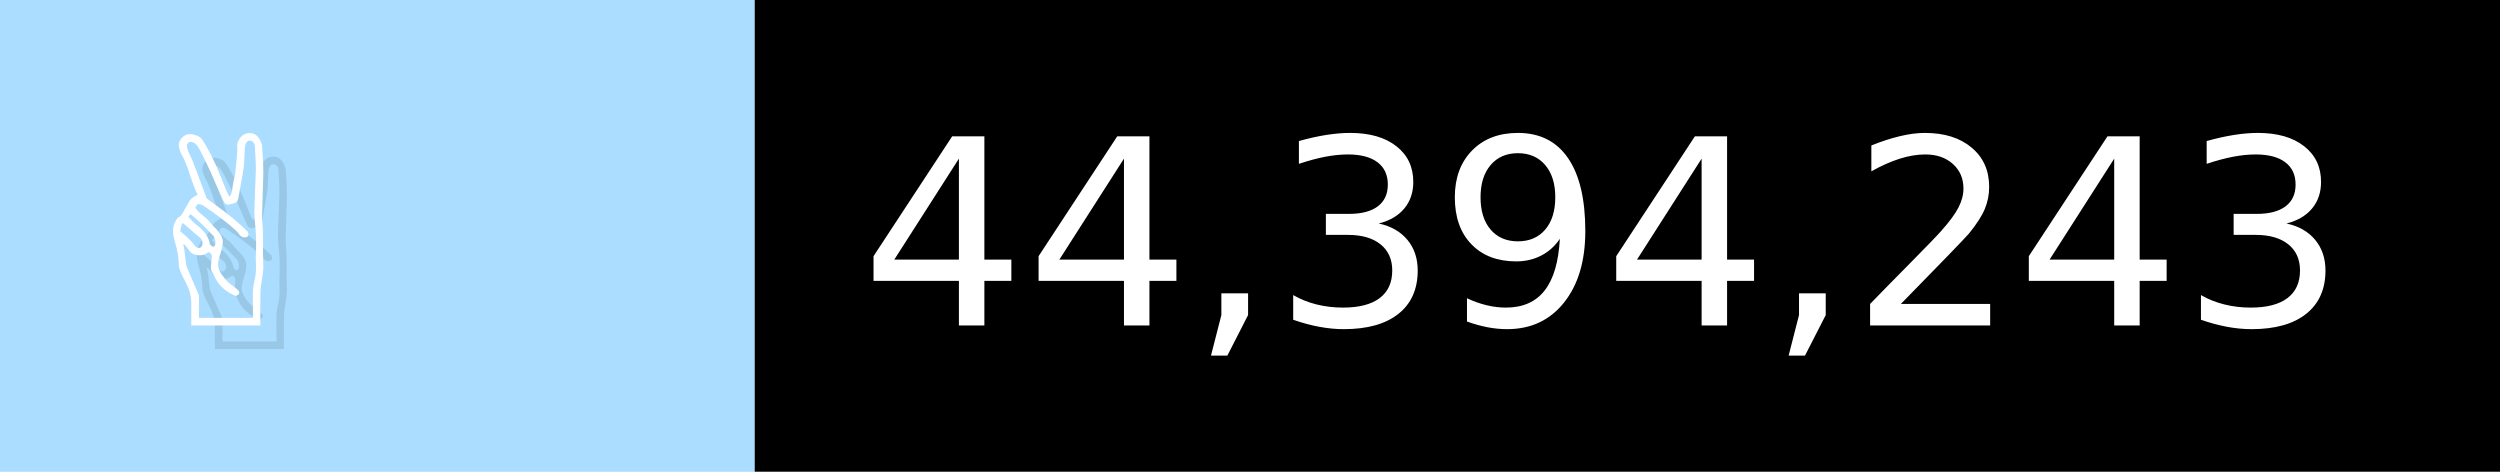
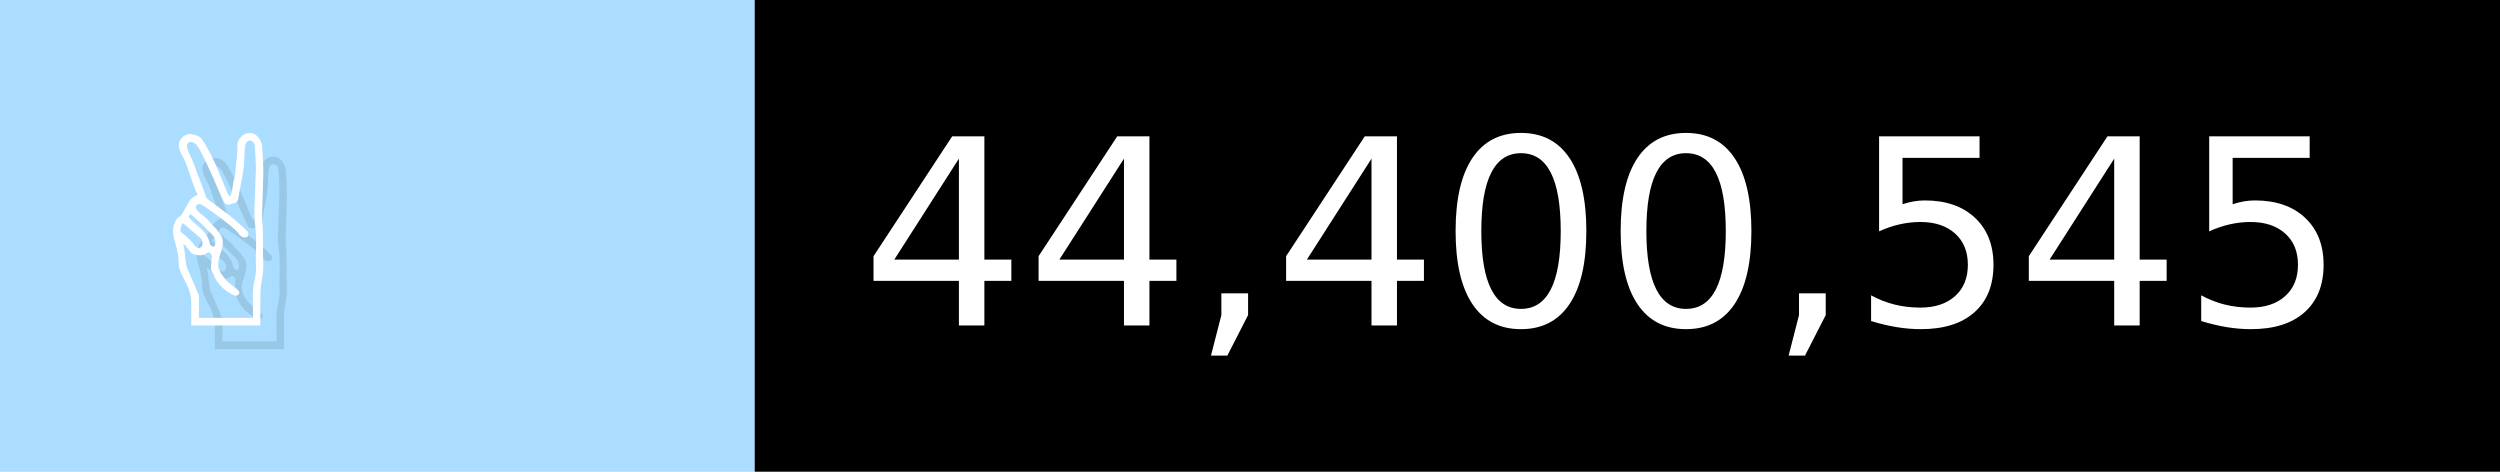
- <svg xmlns="http://www.w3.org/2000/svg" width="106" height="20" viewBox="0 0 1060 200" role="img" aria-label="✌️: 44,394,243">
+ <svg xmlns="http://www.w3.org/2000/svg" width="106" height="20" viewBox="0 0 1060 200" role="img" aria-label="✌️: 44,400,545">
  <g>
    <rect fill="#ADF" width="320" height="200" />
    <rect fill="##f9a" x="320" width="740" height="200" />
  </g>
  <g aria-hidden="true" fill="#fff" text-anchor="start" font-family="Verdana,DejaVu Sans,sans-serif" font-size="110">
    <text x="60" y="148" textLength="220" fill="#000" opacity="0.1">✌️</text>
    <text x="50" y="138" textLength="220">✌️</text>
-     <text x="375" y="148" textLength="640" fill="#000" opacity="0.1">44,394,243</text>
-     <text x="365" y="138" textLength="640">44,394,243</text>
+     <text x="375" y="148" textLength="640" fill="#000" opacity="0.1">44,400,545</text>
+     <text x="365" y="138" textLength="640">44,400,545</text>
  </g>
</svg>
